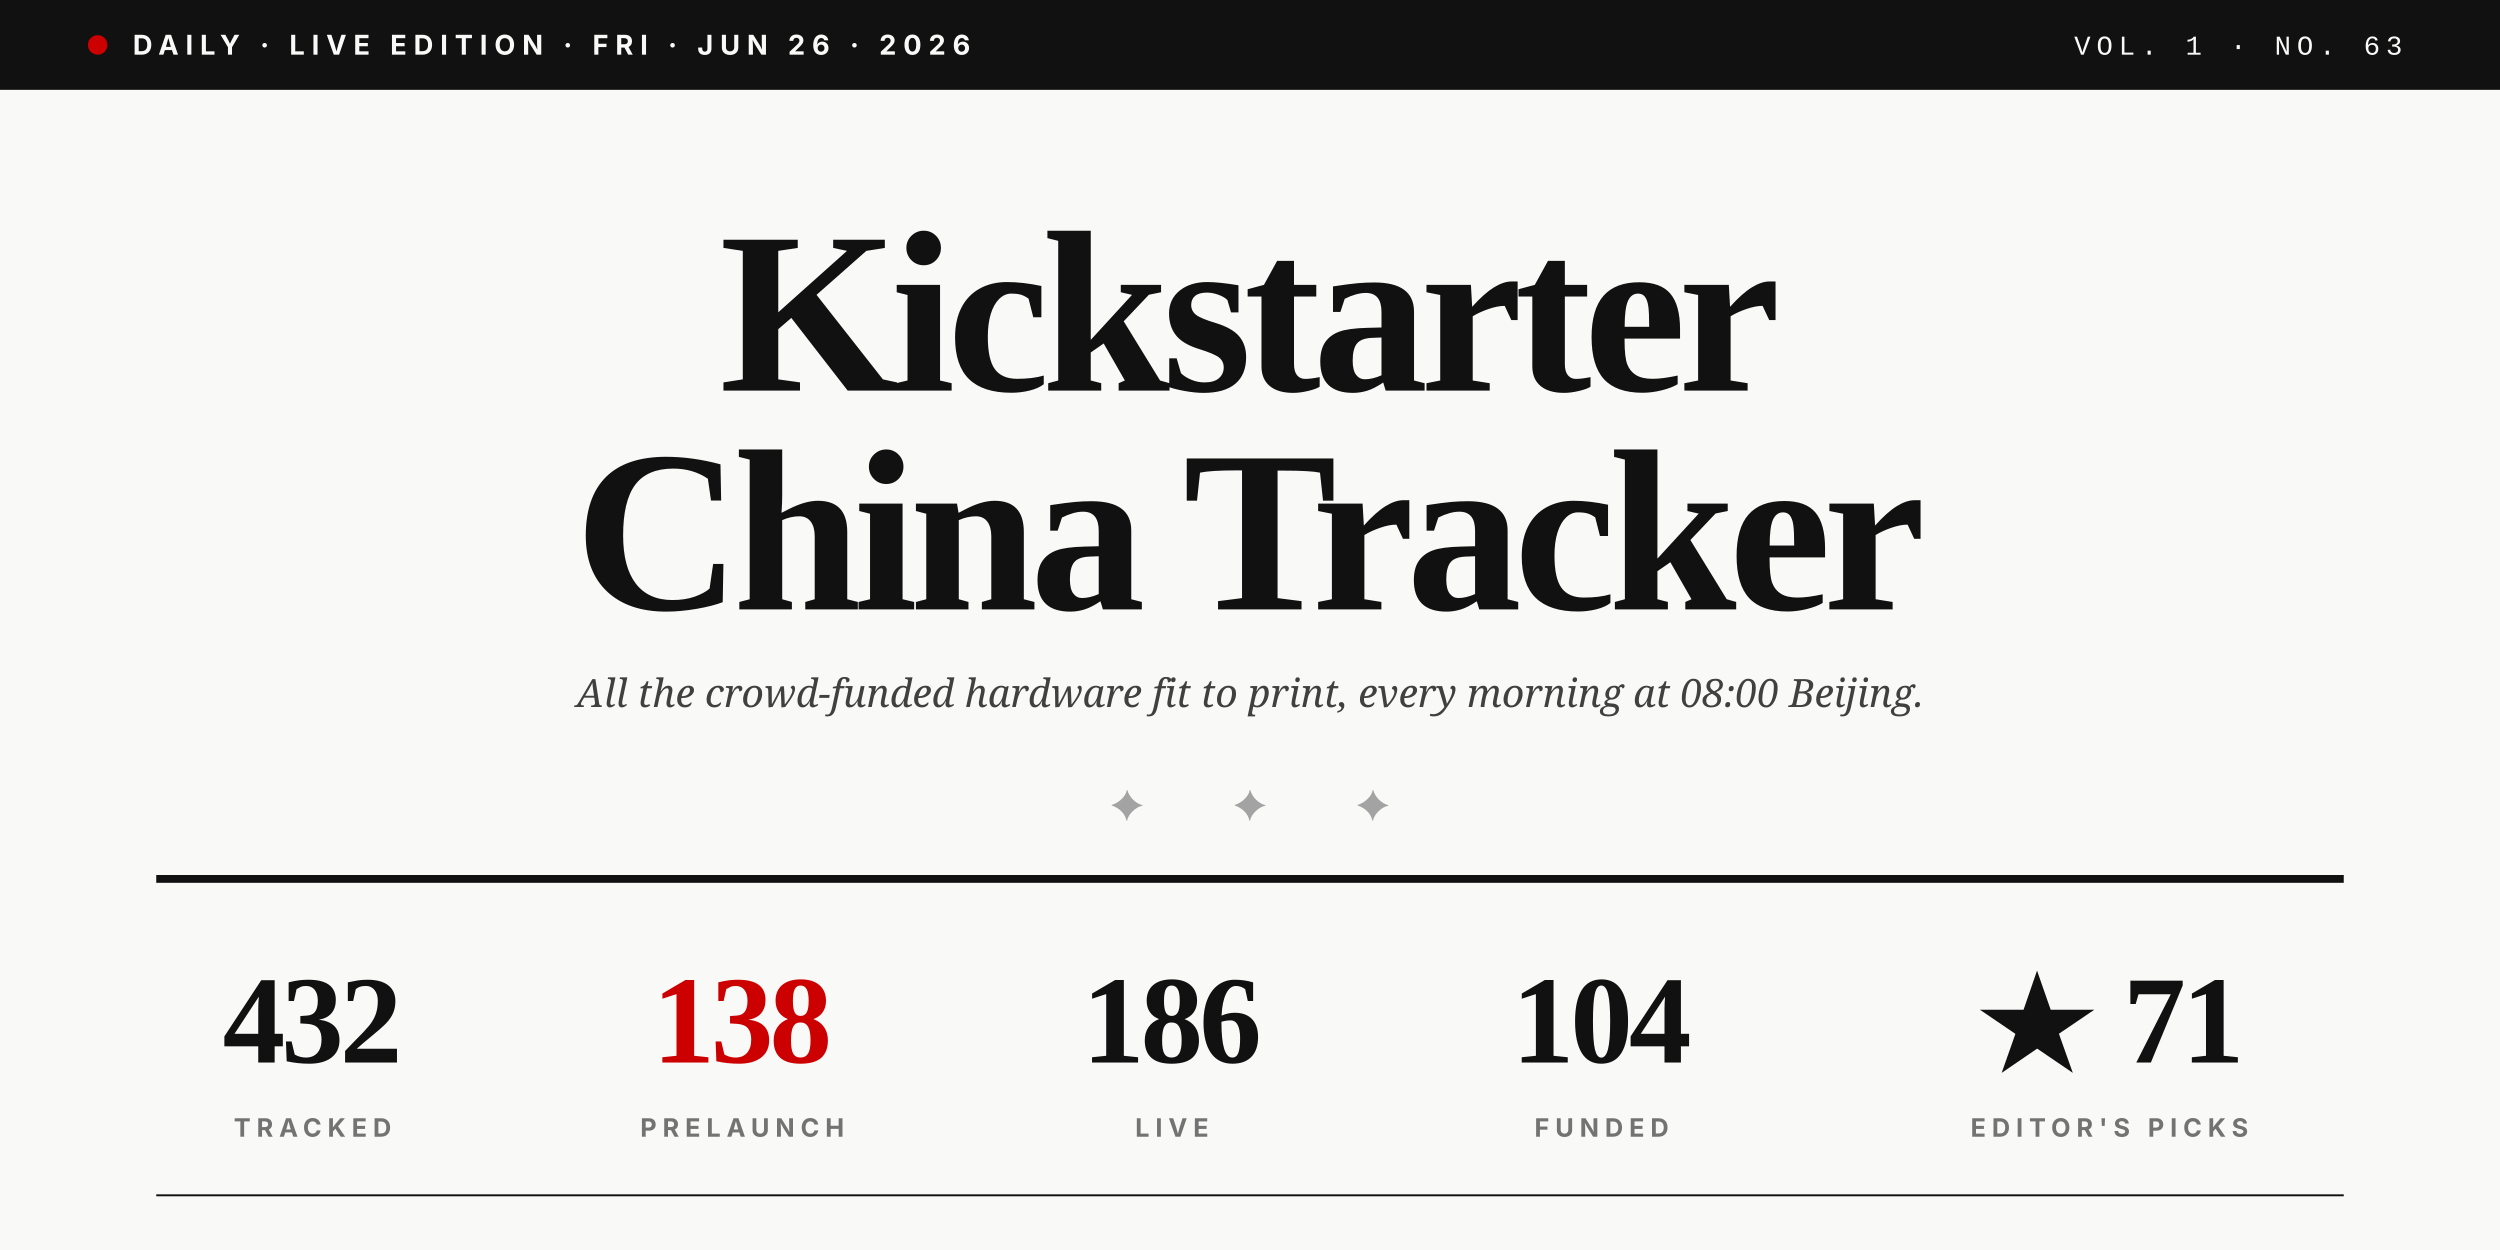
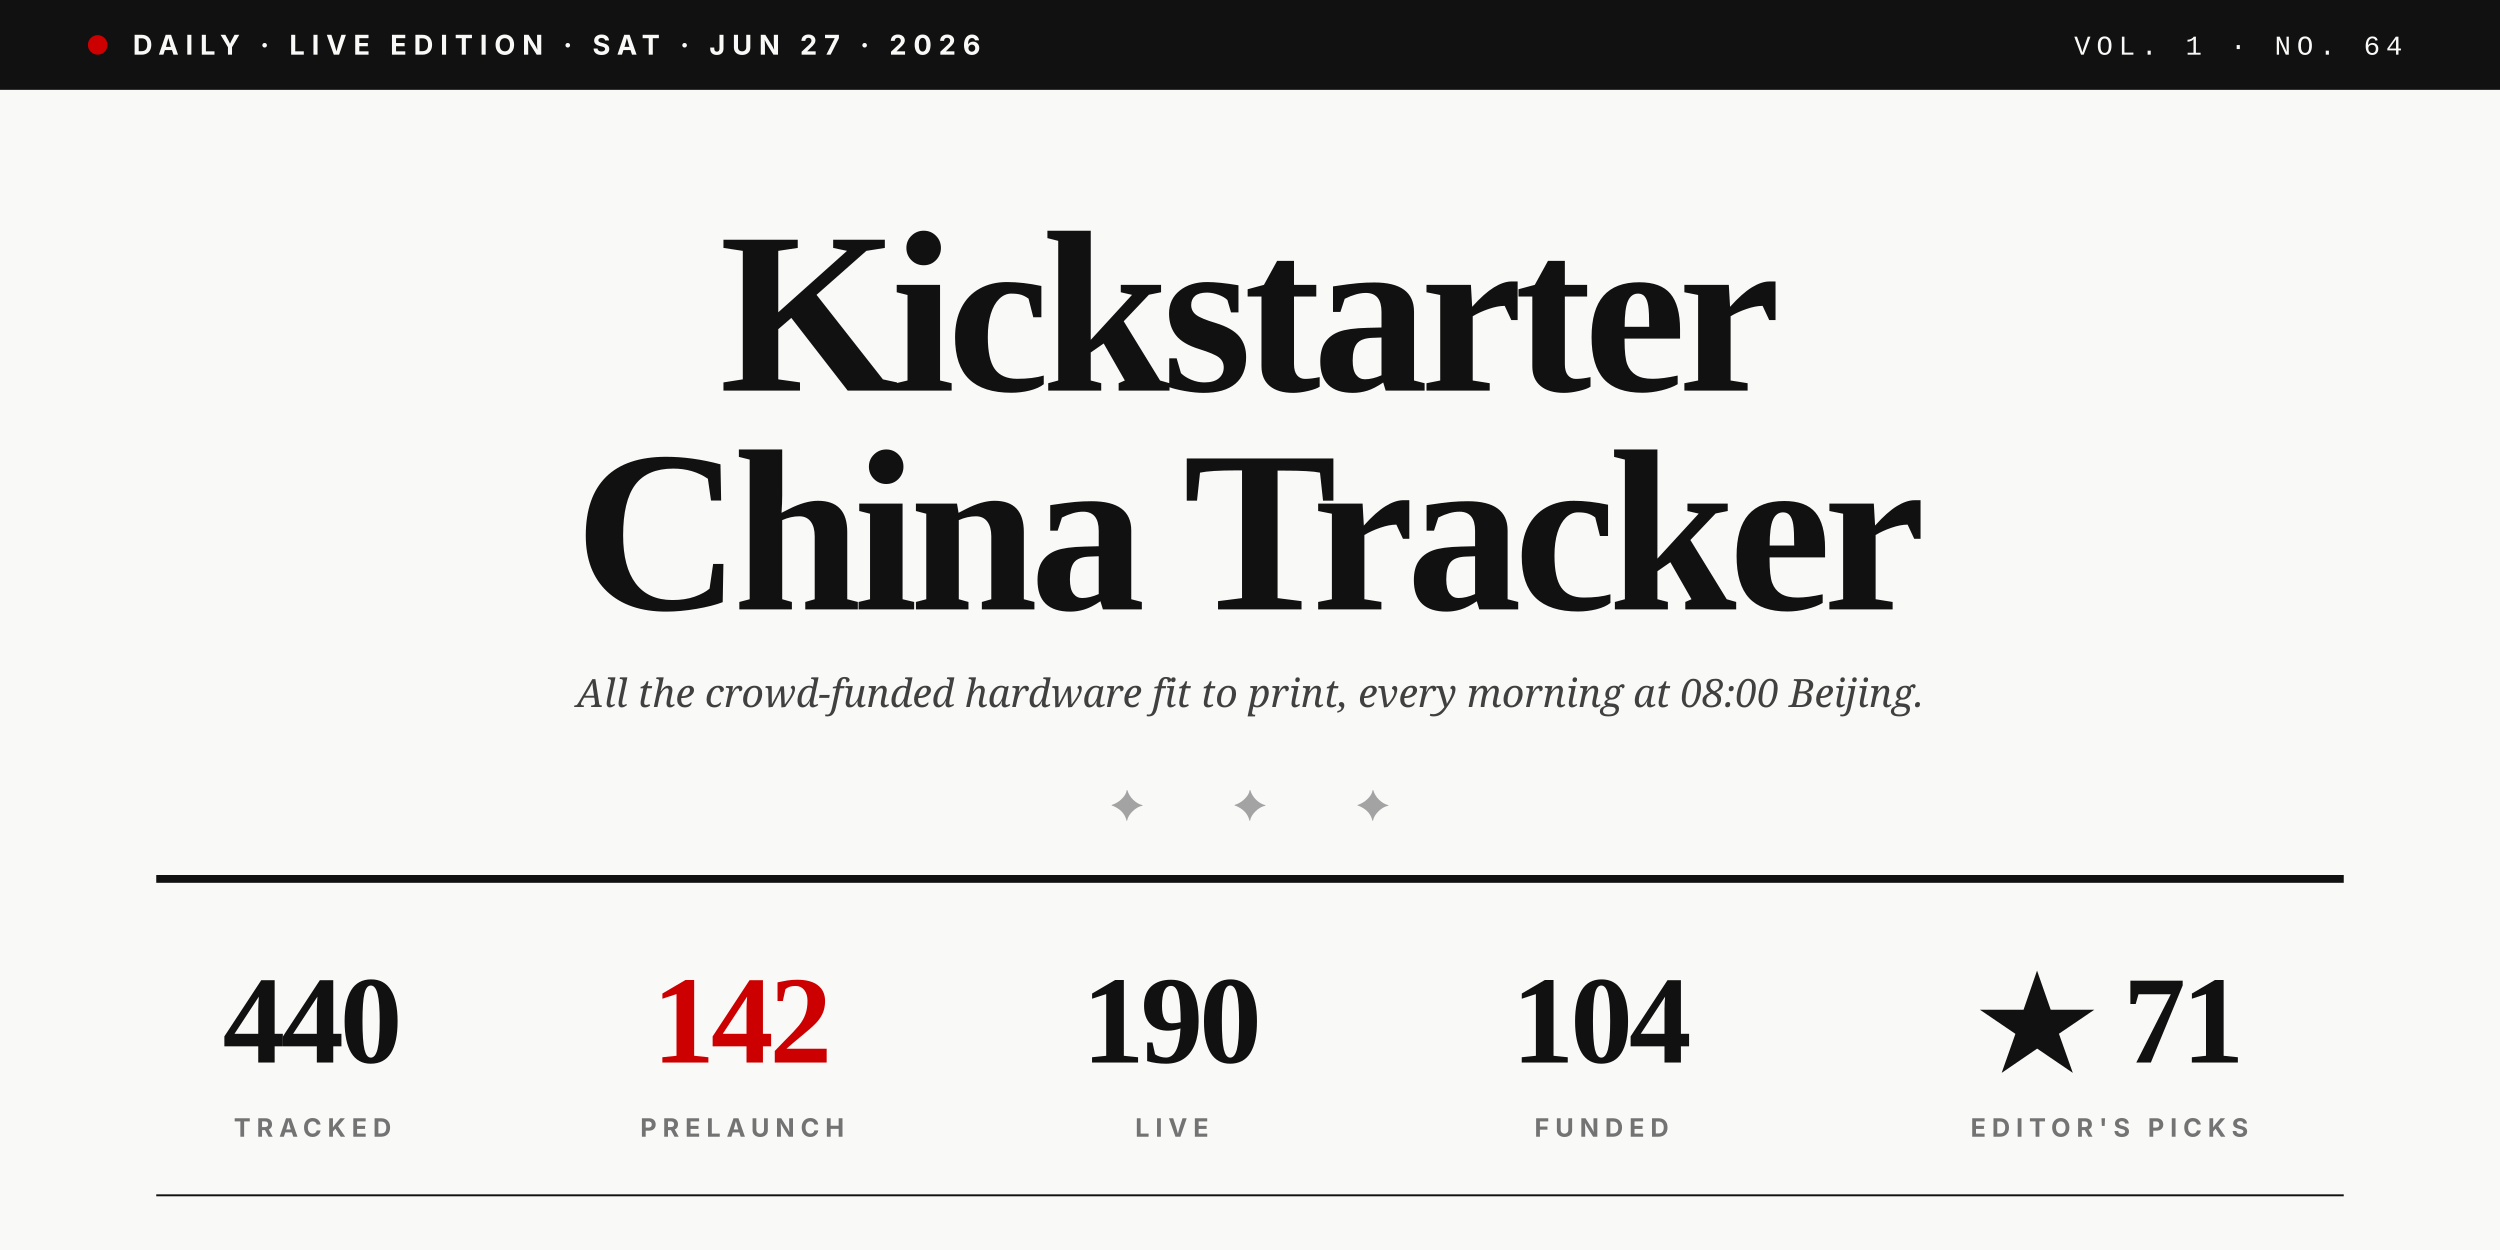
<svg xmlns="http://www.w3.org/2000/svg" viewBox="0 0 1280 640" role="img">
  <rect width="1280" height="640" fill="#F9F9F7" />
  <rect x="0" y="0" width="1280" height="46" fill="#111111" />
  <circle cx="50" cy="23" r="5" fill="#CC0000" />
-   <text x="68" y="28" font-family="Inter, Helvetica, sans-serif" font-size="14" font-weight="700" fill="#F9F9F7" letter-spacing="3.5">DAILY · LIVE EDITION · FRI · JUN 26 · 2026</text>
-   <text x="1230" y="28" text-anchor="end" font-family="JetBrains Mono, Courier New, monospace" font-size="14" font-weight="500" fill="#F9F9F7" letter-spacing="3">VOL. 1 · NO. 63</text>
+   <text x="68" y="28" font-family="Inter, Helvetica, sans-serif" font-size="14" font-weight="700" fill="#F9F9F7" letter-spacing="3.5">DAILY · LIVE EDITION · SAT · JUN 27 · 2026</text>
+   <text x="1230" y="28" text-anchor="end" font-family="JetBrains Mono, Courier New, monospace" font-size="14" font-weight="500" fill="#F9F9F7" letter-spacing="3">VOL. 1 · NO. 64</text>
  <text x="640" y="200" text-anchor="middle" font-family="Playfair Display, Times New Roman, serif" font-size="118" font-weight="900" fill="#111111" letter-spacing="-4">Kickstarter</text>
  <text x="640" y="312" text-anchor="middle" font-family="Playfair Display, Times New Roman, serif" font-size="118" font-weight="900" fill="#111111" letter-spacing="-4">China Tracker</text>
  <text x="640" y="362" text-anchor="middle" font-family="Lora, Georgia, serif" font-size="20" font-style="italic" fill="#404040">All the crowd-funded hardware fit to print, every morning at 08:00 Beijing.</text>
  <text x="640" y="420" text-anchor="middle" font-family="Playfair Display, Times New Roman, serif" font-size="22" fill="#A3A3A3" letter-spacing="20">✦  ✦  ✦</text>
  <line x1="80" y1="450" x2="1200" y2="450" stroke="#111111" stroke-width="4" />
-   <text x="160" y="544" text-anchor="middle" font-family="Playfair Display, Times New Roman, serif" font-size="64" font-weight="900" fill="#111111" letter-spacing="-2">432</text>
+   <text x="160" y="544" text-anchor="middle" font-family="Playfair Display, Times New Roman, serif" font-size="64" font-weight="900" fill="#111111" letter-spacing="-2">440</text>
  <text x="160" y="582" text-anchor="middle" font-family="Inter, Helvetica, sans-serif" font-size="13" font-weight="700" fill="#737373" letter-spacing="3">TRACKED</text>
-   <text x="380" y="544" text-anchor="middle" font-family="Playfair Display, Times New Roman, serif" font-size="64" font-weight="900" fill="#CC0000" letter-spacing="-2">138</text>
+   <text x="380" y="544" text-anchor="middle" font-family="Playfair Display, Times New Roman, serif" font-size="64" font-weight="900" fill="#CC0000" letter-spacing="-2">142</text>
  <text x="380" y="582" text-anchor="middle" font-family="Inter, Helvetica, sans-serif" font-size="13" font-weight="700" fill="#737373" letter-spacing="3">PRELAUNCH</text>
-   <text x="600" y="544" text-anchor="middle" font-family="Playfair Display, Times New Roman, serif" font-size="64" font-weight="900" fill="#111111" letter-spacing="-2">186</text>
+   <text x="600" y="544" text-anchor="middle" font-family="Playfair Display, Times New Roman, serif" font-size="64" font-weight="900" fill="#111111" letter-spacing="-2">190</text>
  <text x="600" y="582" text-anchor="middle" font-family="Inter, Helvetica, sans-serif" font-size="13" font-weight="700" fill="#737373" letter-spacing="3">LIVE</text>
  <text x="820" y="544" text-anchor="middle" font-family="Playfair Display, Times New Roman, serif" font-size="64" font-weight="900" fill="#111111" letter-spacing="-2">104</text>
  <text x="820" y="582" text-anchor="middle" font-family="Inter, Helvetica, sans-serif" font-size="13" font-weight="700" fill="#737373" letter-spacing="3">FUNDED</text>
  <text x="1080" y="544" text-anchor="middle" font-family="Playfair Display, Times New Roman, serif" font-size="64" font-weight="900" fill="#111111" letter-spacing="-2">★ 71</text>
  <text x="1080" y="582" text-anchor="middle" font-family="Inter, Helvetica, sans-serif" font-size="13" font-weight="700" fill="#737373" letter-spacing="3">EDITOR'S PICKS</text>
  <line x1="80" y1="612" x2="1200" y2="612" stroke="#111111" stroke-width="1" />
</svg>
